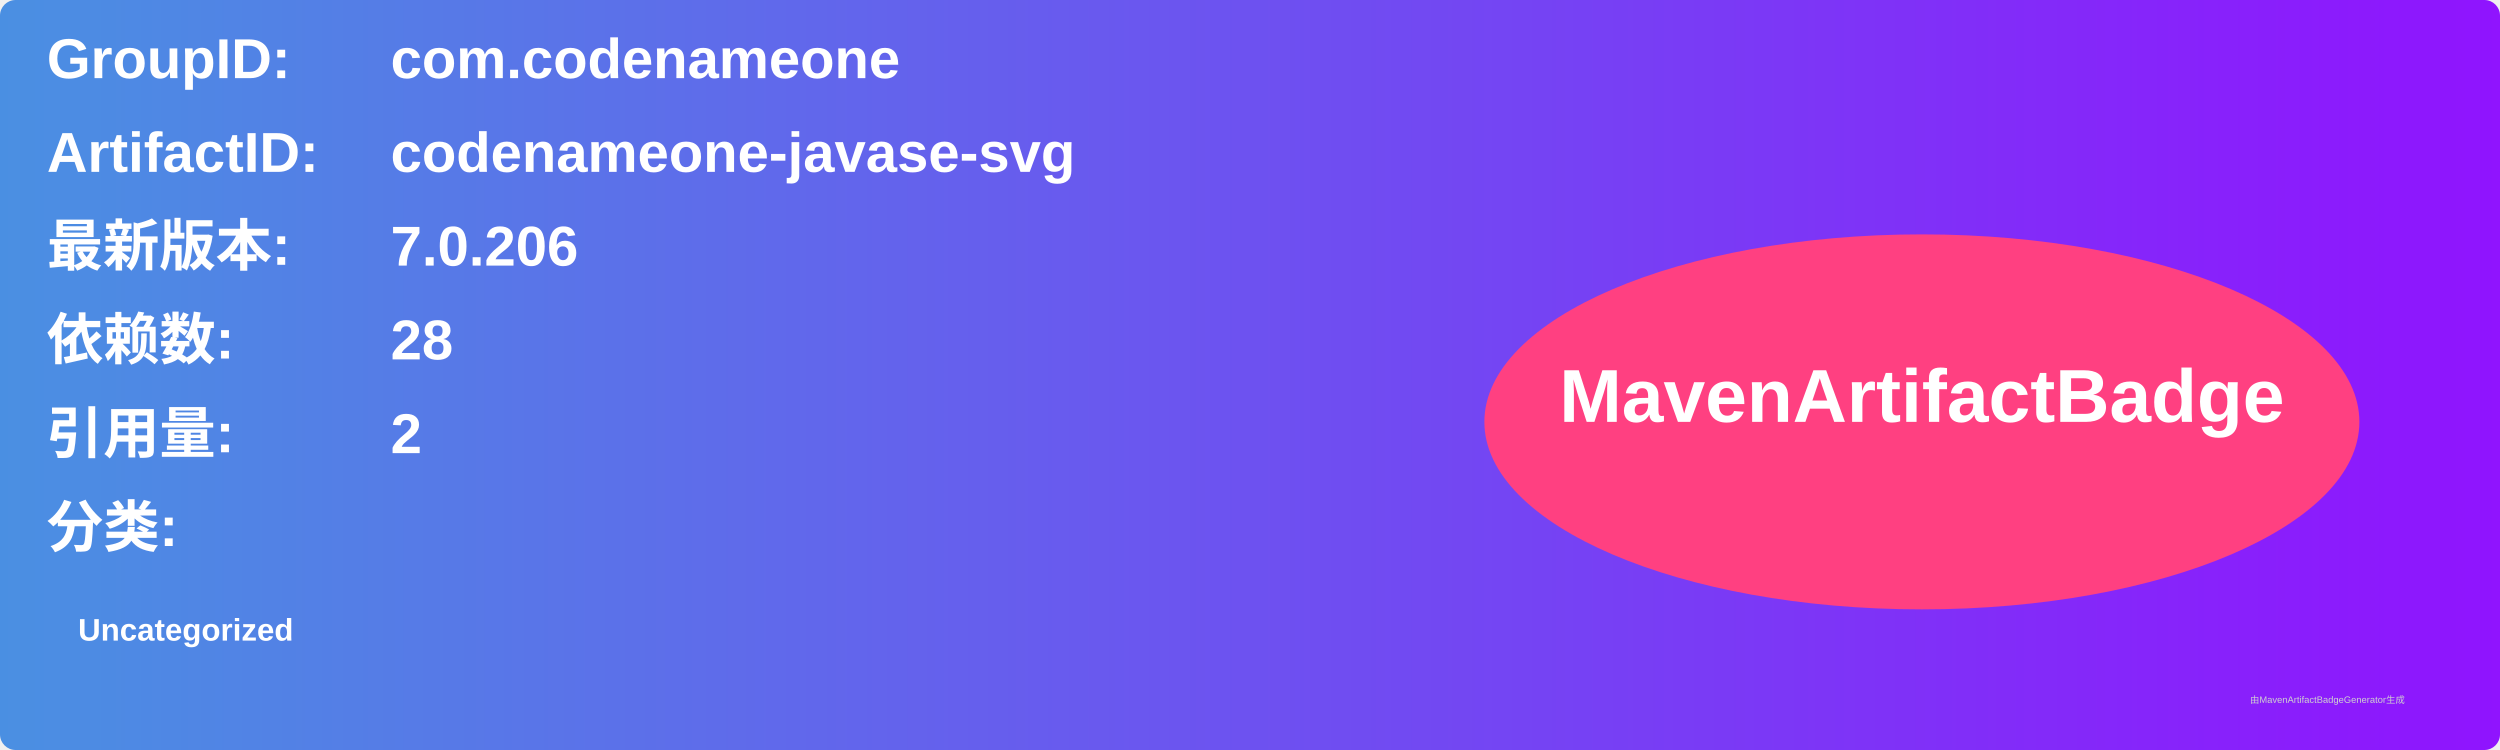
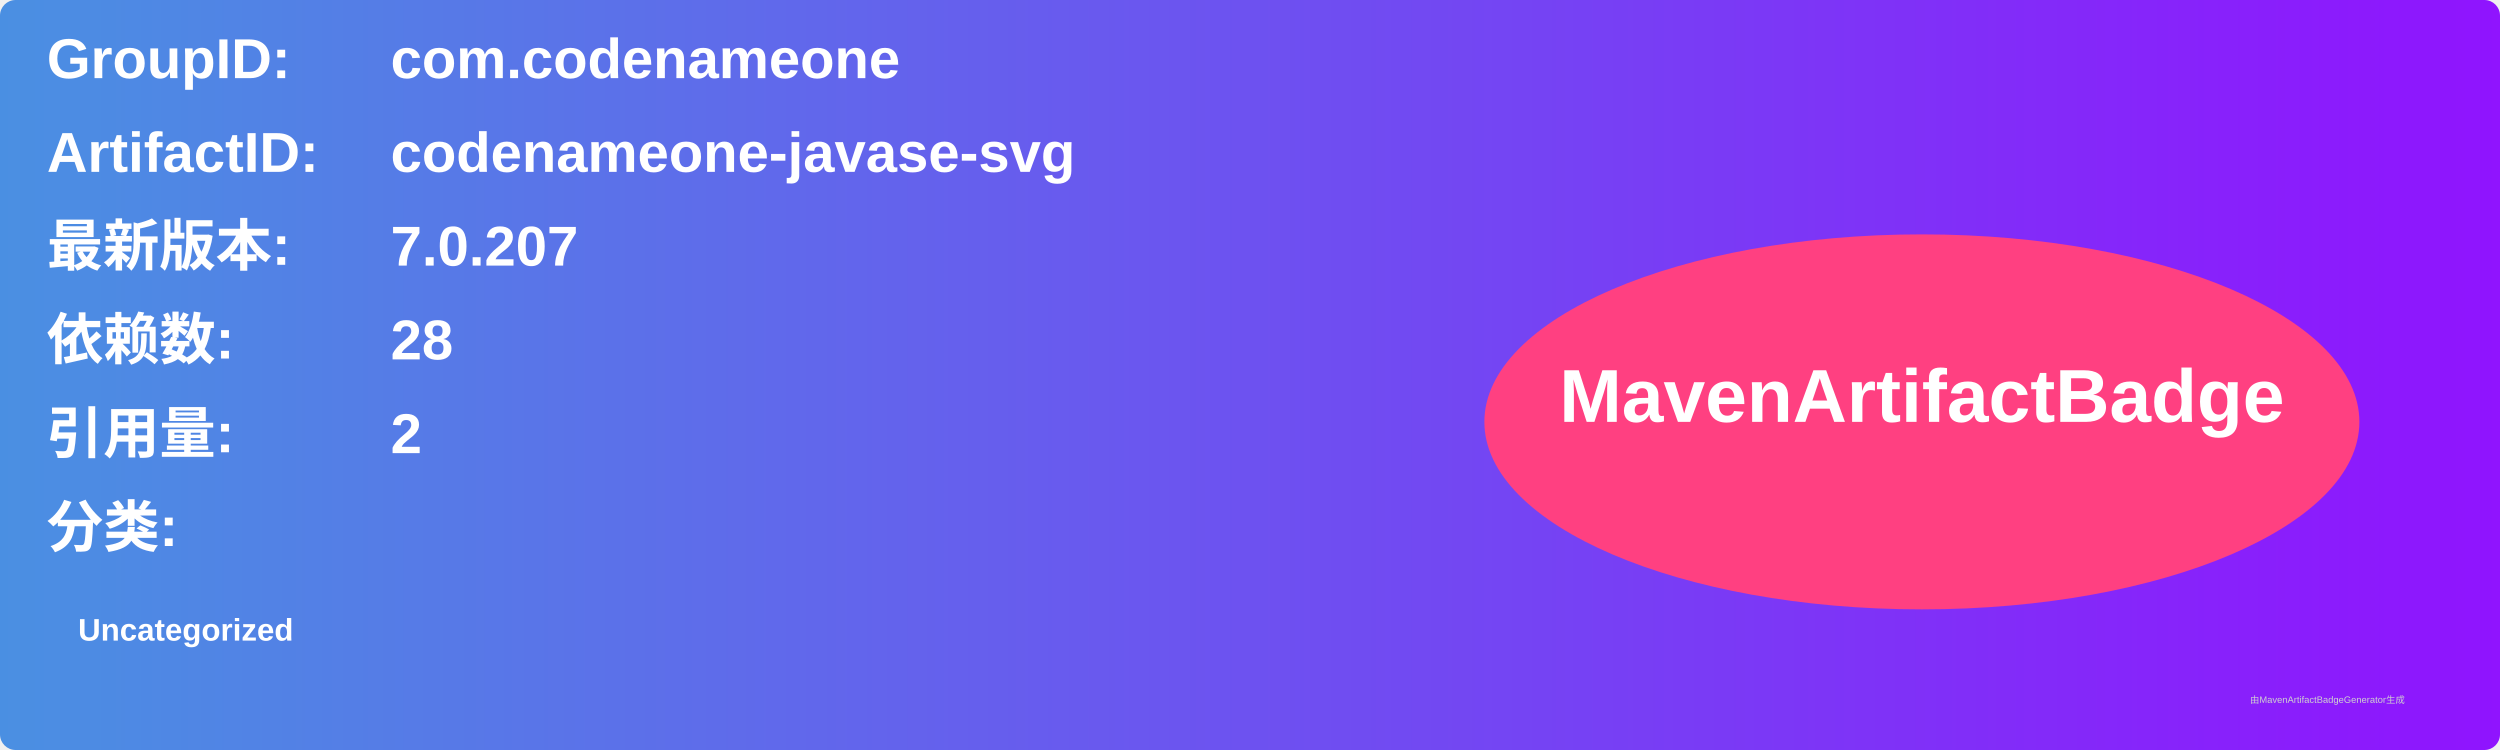
<svg xmlns="http://www.w3.org/2000/svg" width="800" height="240" viewBox="0 0 800 240">
  <linearGradient id="grad" x1="0%" y1="0%" x2="100%" y2="0%">
    <stop offset="0%" stop-color="#4a90e2" />
    <stop offset="100%" stop-color="#9013fe" />
  </linearGradient>
  <rect width="100%" height="100%" rx="5" ry="5" fill="url(#grad)" />
  <g transform="translate(15, 15)">
    <text x="0" y="10" font-family="Arial" font-size="18" fill="white" font-weight="bold" width="260">GroupID:</text>
    <text x="110" y="10" font-family="Arial" font-size="18" fill="white" font-weight="bold" width="460">com.codenameone</text>
    <text x="0" y="40" font-family="Arial" font-size="18" fill="white" font-weight="bold" width="260">ArtifactID:</text>
    <text x="110" y="40" font-family="Arial" font-size="18" fill="white" font-weight="bold" width="460">codenameone-javase-svg</text>
    <text x="0" y="70" font-family="Arial" font-size="18" fill="white" font-weight="bold">最新版本:</text>
    <text x="110" y="70" font-family="Arial" font-size="18" fill="white" font-weight="bold">
-       <tspan font-weight="bold">7.0.206</tspan>
+       <tspan font-weight="bold">7.0.207</tspan>
    </text>
    <text x="0" y="100" font-family="Arial" font-size="18" fill="white" font-weight="bold">依赖数: </text>
    <text x="110" y="100" font-family="Arial" font-size="18" fill="white">
      <tspan font-weight="bold">28</tspan>
    </text>
    <text x="0" y="130" font-family="Arial" font-size="18" fill="white" font-weight="bold">引用量: </text>
    <text x="110" y="130" font-family="Arial" font-size="18" fill="white">
      <tspan font-weight="bold">2</tspan>
    </text>
    <text x="0" y="160" font-family="Arial" font-size="18" fill="white" font-weight="bold">分类:</text>
    <text x="10" y="190" font-family="Arial" font-size="10" fill="white">
      <tspan font-weight="bold">Uncategorized</tspan>
    </text>
    <ellipse cx="600" cy="120" rx="140" ry="60" fill="#ff4081" />
    <text x="600" y="120" text-anchor="middle" font-family="Arial" font-size="24" fill="white" font-weight="bold">MavenArtifactBadge</text>
  </g>
  <text x="720" y="225" font-family="Arial" font-size="3" fill="#d0d0d0">由MavenArtifactBadgeGenerator生成</text>
</svg>
